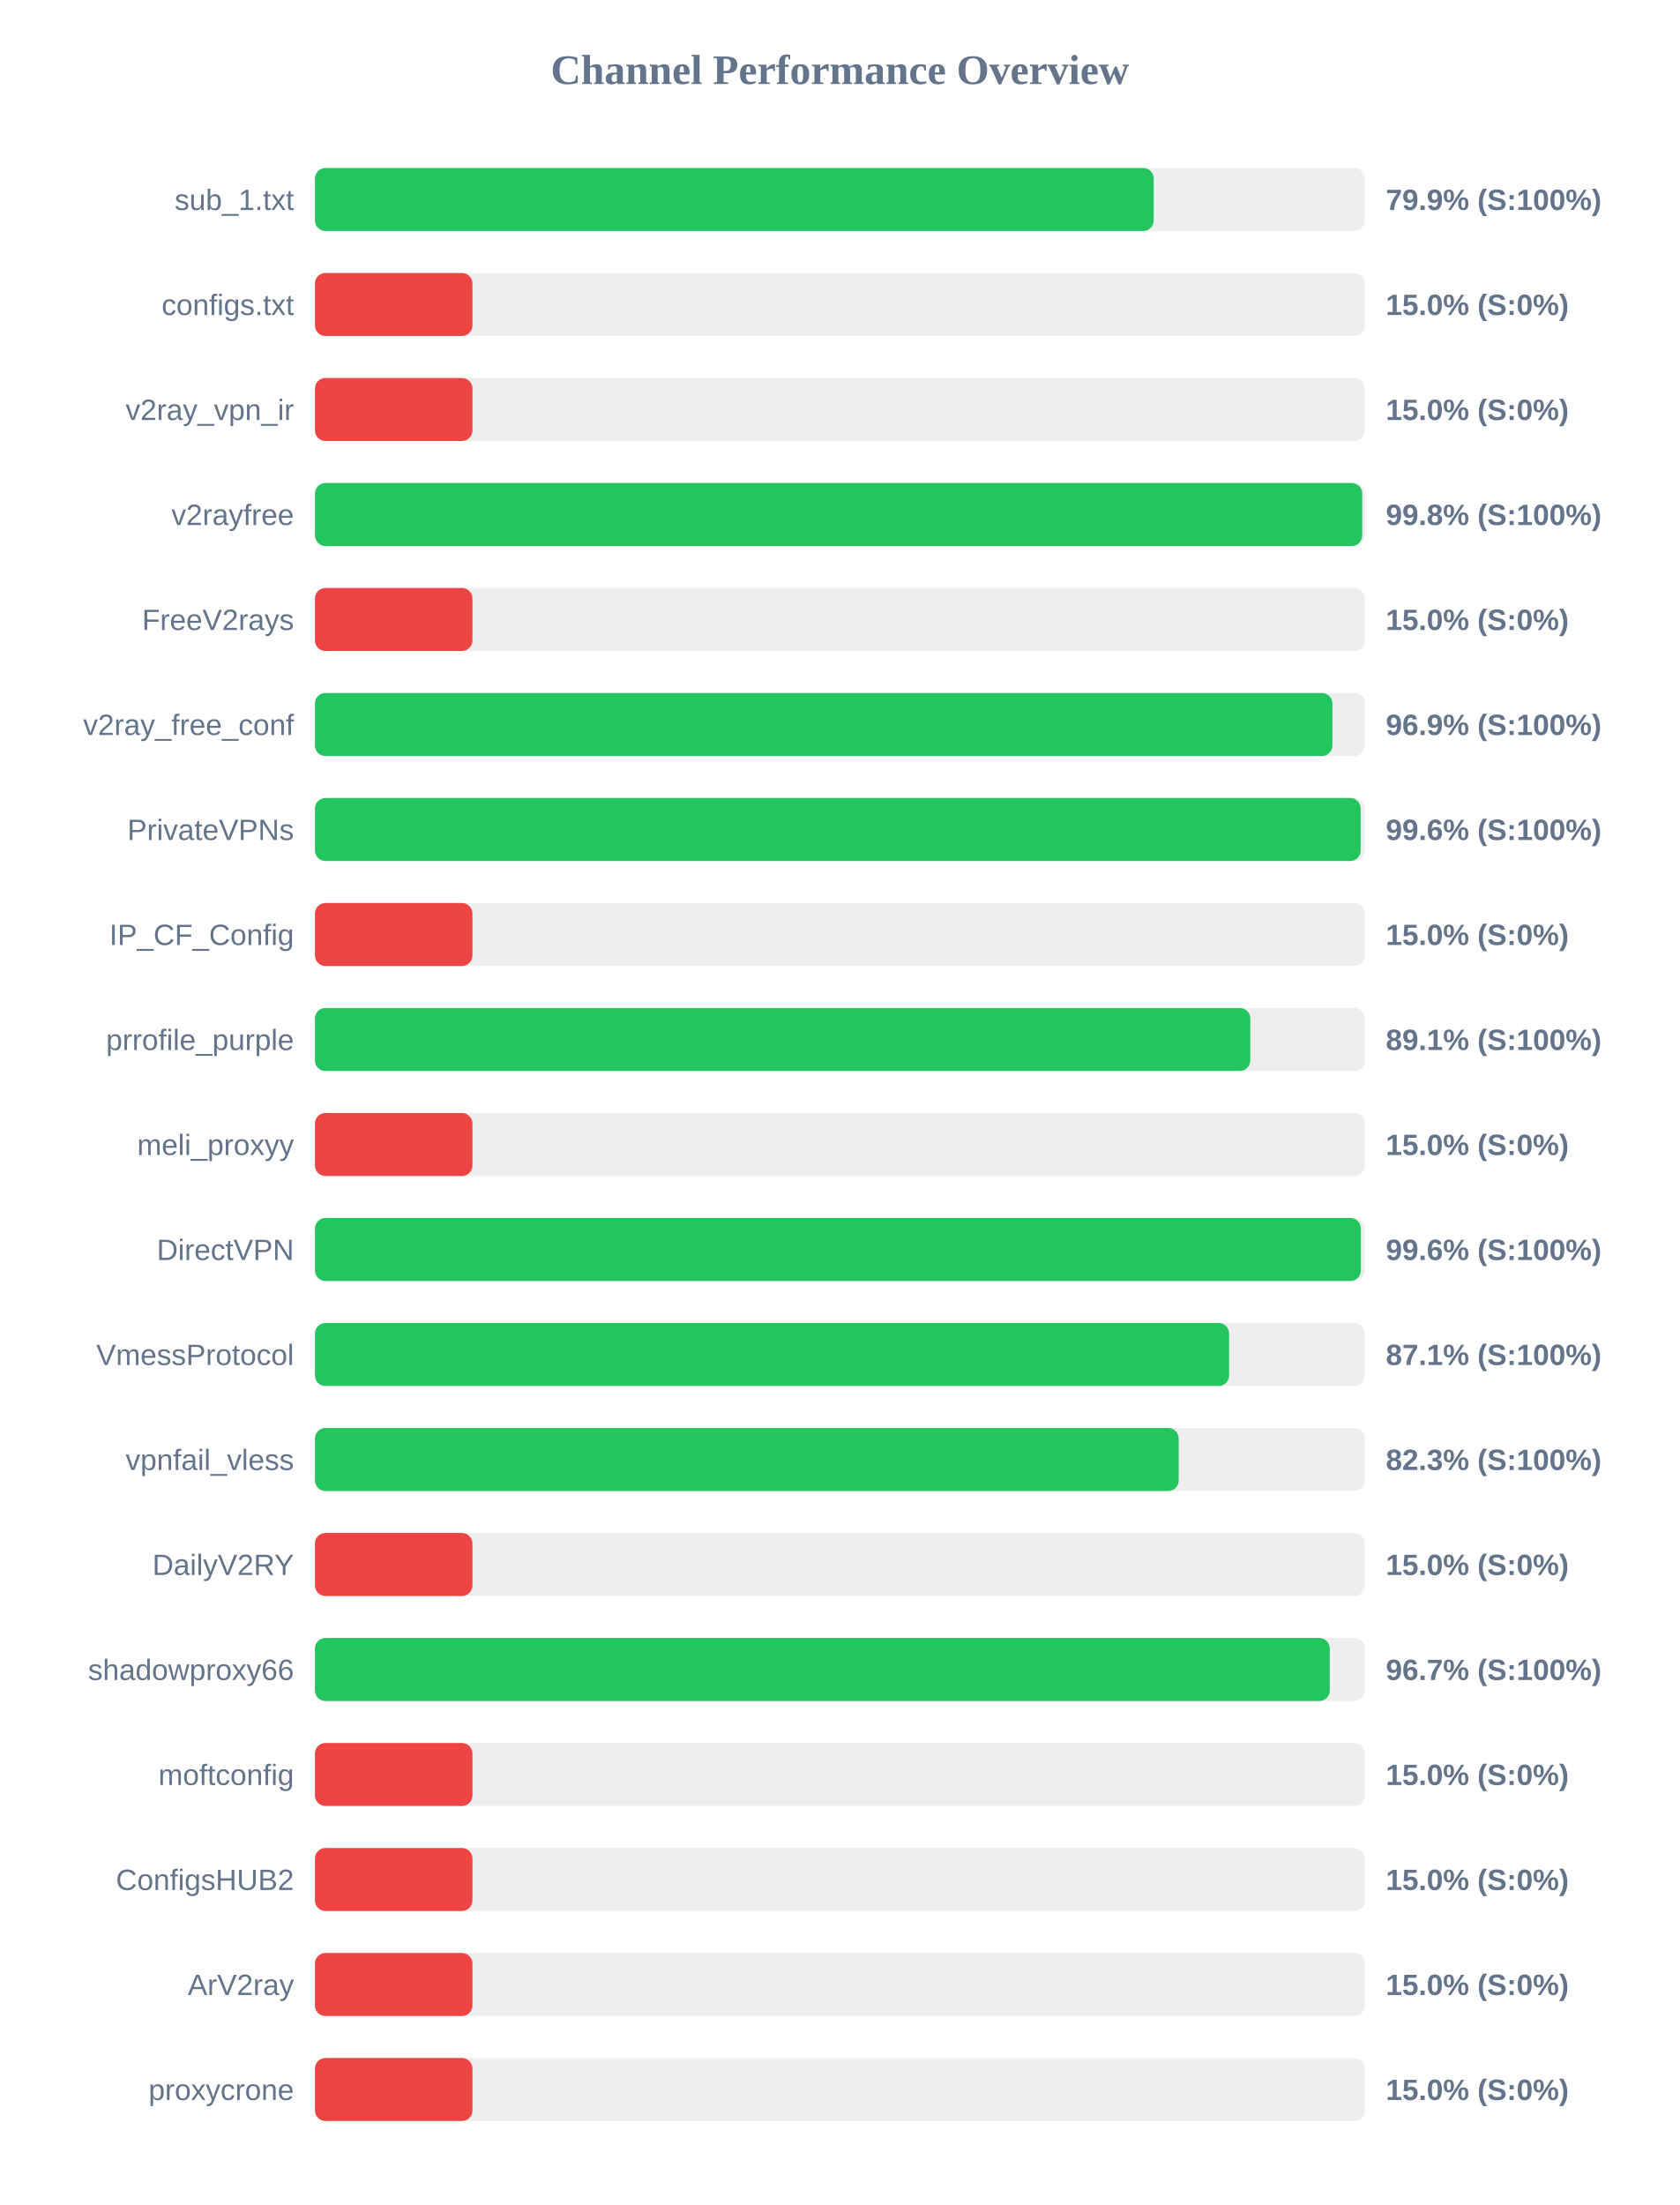
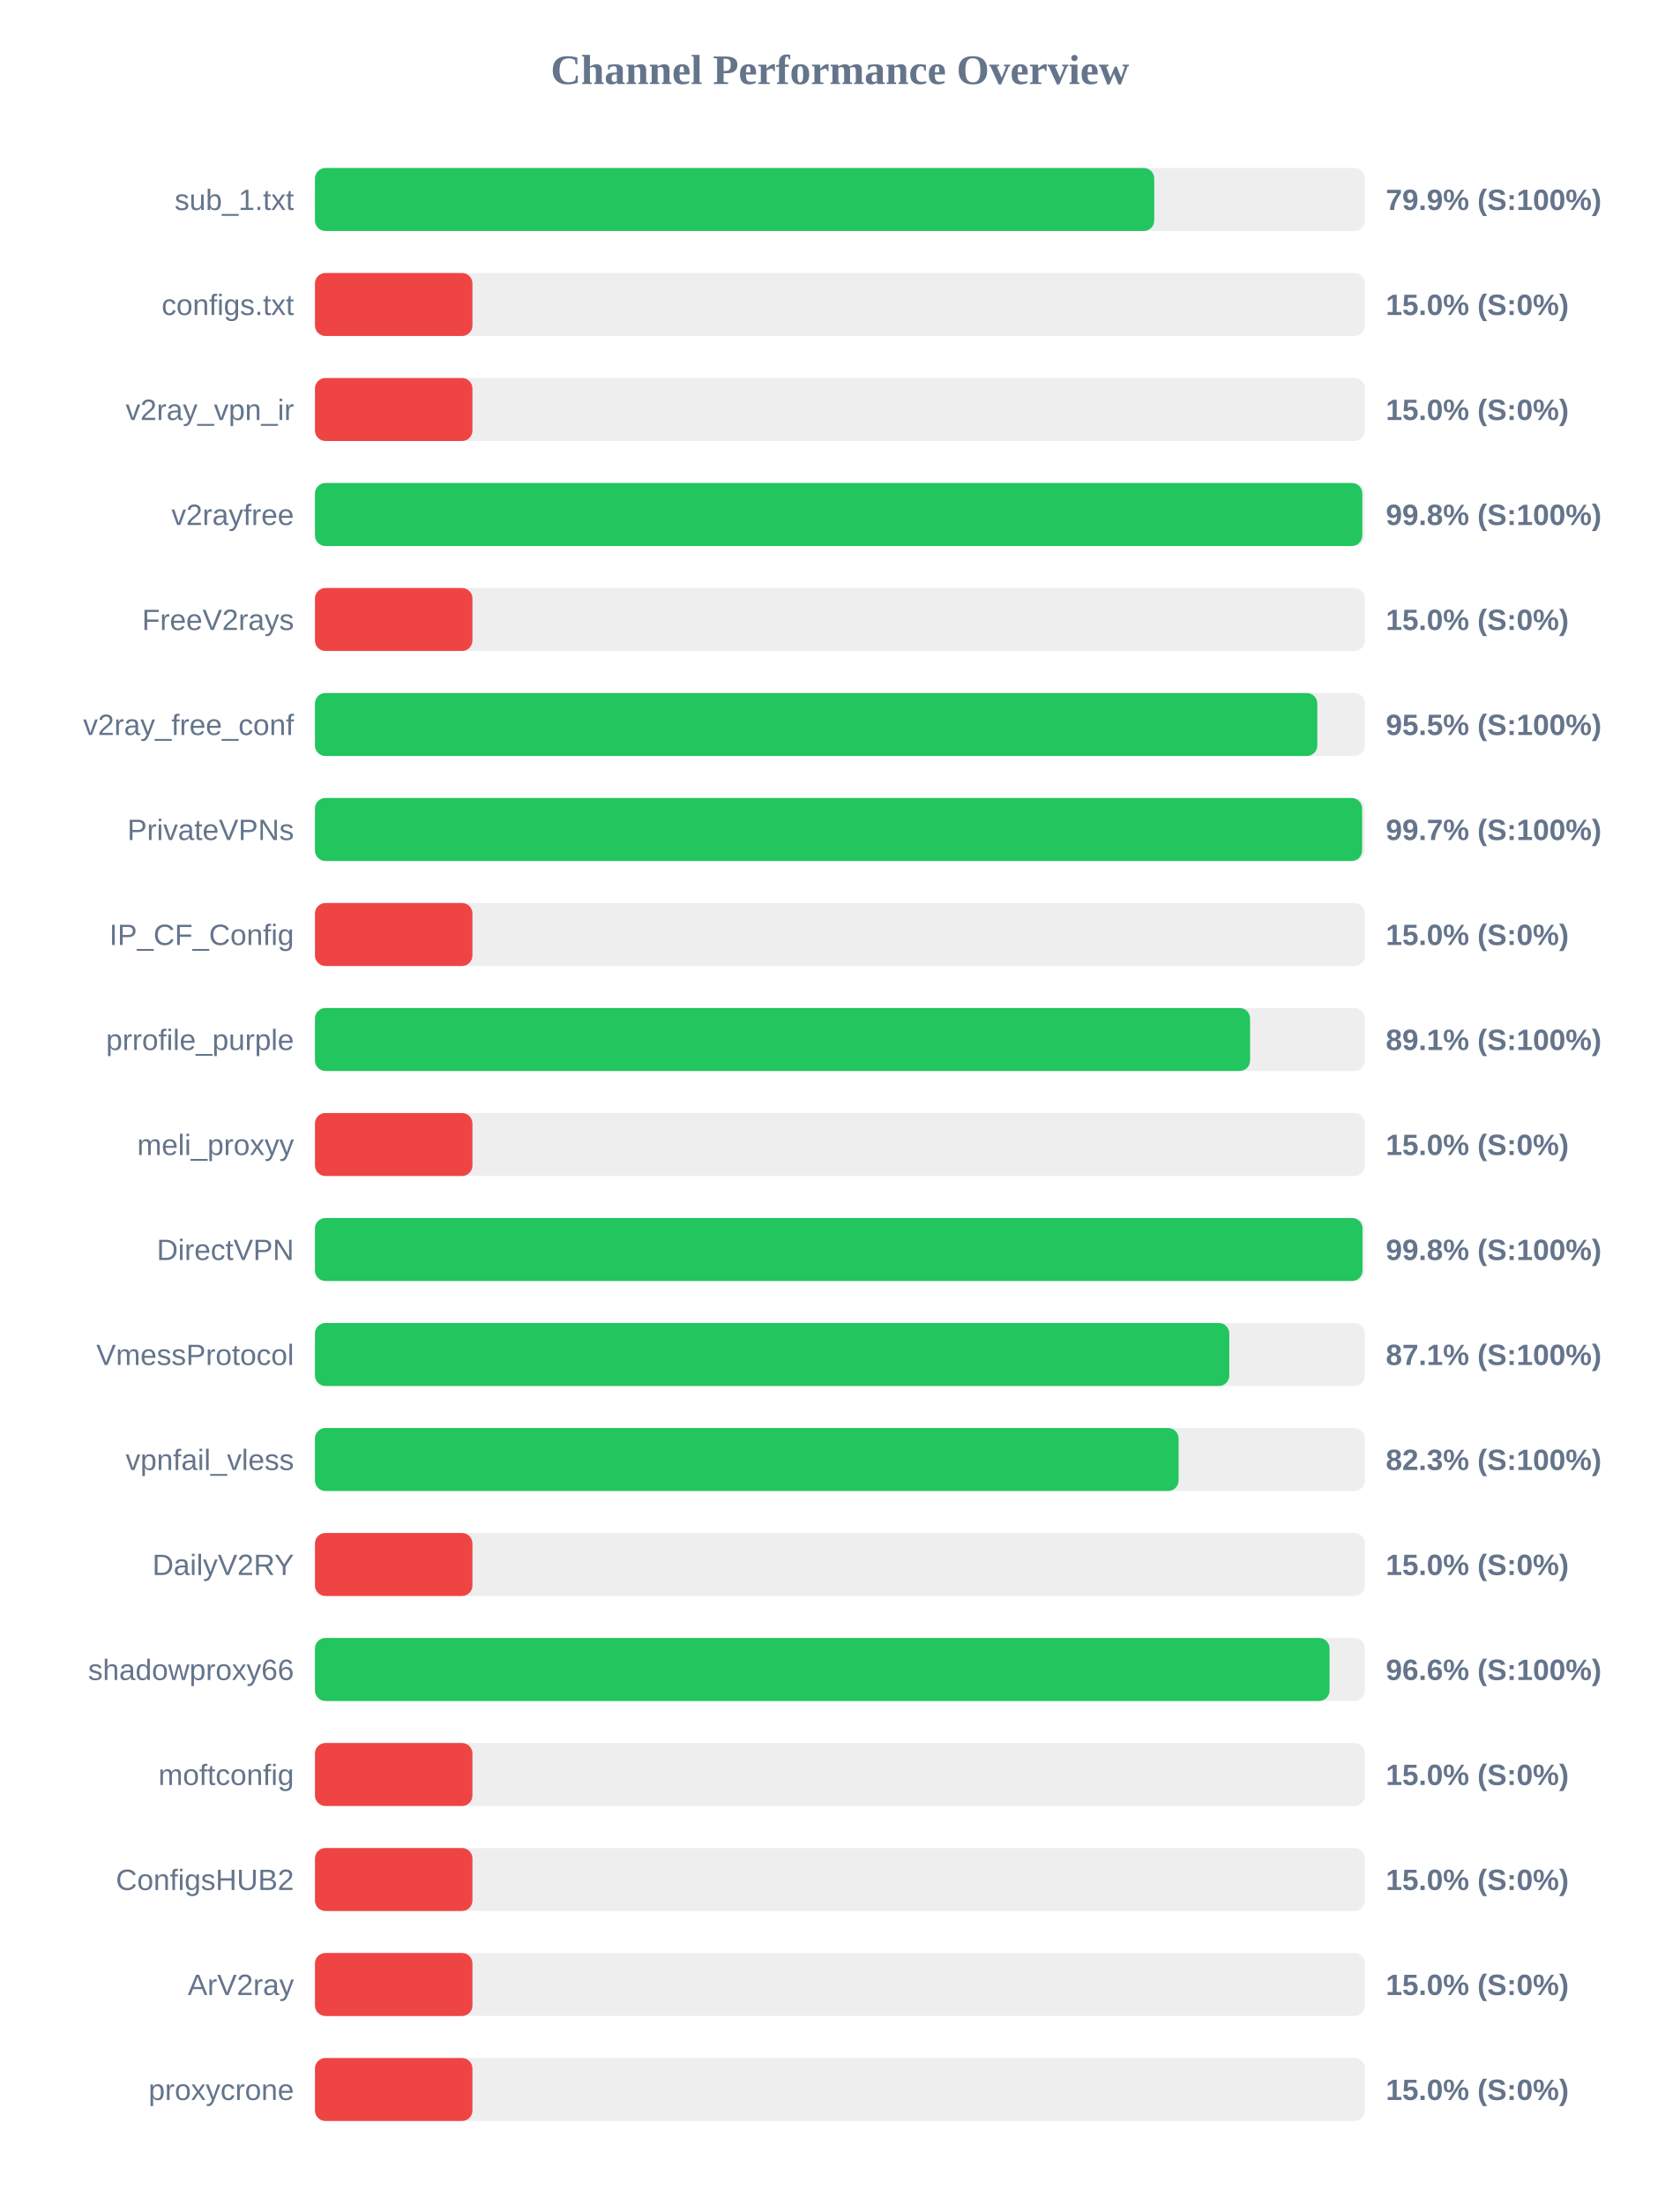
<svg xmlns="http://www.w3.org/2000/svg" width="800" height="1050" version="1.1">
  <style>
        .row { font: 14px Arial; fill: #64748b; }
        .score { font: bold 14px Arial; fill: #64748b; }
    </style>
  <text x="400" y="40" text-anchor="middle" font-size="20px" font-weight="bold" fill="#64748b">Channel Performance Overview</text>
  <rect x="150" y="80" width="500" height="30" fill="#eee" rx="5" />
-   <rect x="150" y="80" width="399.45" height="30" fill="#22c55e" rx="5" />
+   <rect x="150" y="80" width="399.7" height="30" fill="#22c55e" rx="5" />
  <text x="140" y="100" text-anchor="end" class="row">sub_1.txt</text>
  <text x="660" y="100" text-anchor="start" class="score">79.9% (S:100%)</text>
  <rect x="150" y="130" width="500" height="30" fill="#eee" rx="5" />
  <rect x="150" y="130" width="75.0" height="30" fill="#ef4444" rx="5" />
  <text x="140" y="150" text-anchor="end" class="row">configs.txt</text>
  <text x="660" y="150" text-anchor="start" class="score">15.0% (S:0%)</text>
  <rect x="150" y="180" width="500" height="30" fill="#eee" rx="5" />
  <rect x="150" y="180" width="75.0" height="30" fill="#ef4444" rx="5" />
  <text x="140" y="200" text-anchor="end" class="row">v2ray_vpn_ir</text>
  <text x="660" y="200" text-anchor="start" class="score">15.0% (S:0%)</text>
  <rect x="150" y="230" width="500" height="30" fill="#eee" rx="5" />
-   <rect x="150" y="230" width="498.75" height="30" fill="#22c55e" rx="5" />
+   <rect x="150" y="230" width="498.8" height="30" fill="#22c55e" rx="5" />
  <text x="140" y="250" text-anchor="end" class="row">v2rayfree</text>
  <text x="660" y="250" text-anchor="start" class="score">99.8% (S:100%)</text>
  <rect x="150" y="280" width="500" height="30" fill="#eee" rx="5" />
  <rect x="150" y="280" width="75.0" height="30" fill="#ef4444" rx="5" />
  <text x="140" y="300" text-anchor="end" class="row">FreeV2rays</text>
  <text x="660" y="300" text-anchor="start" class="score">15.0% (S:0%)</text>
  <rect x="150" y="330" width="500" height="30" fill="#eee" rx="5" />
-   <rect x="150" y="330" width="484.55" height="30" fill="#22c55e" rx="5" />
+   <rect x="150" y="330" width="477.35" height="30" fill="#22c55e" rx="5" />
  <text x="140" y="350" text-anchor="end" class="row">v2ray_free_conf</text>
-   <text x="660" y="350" text-anchor="start" class="score">96.9% (S:100%)</text>
+   <text x="660" y="350" text-anchor="start" class="score">95.5% (S:100%)</text>
  <rect x="150" y="380" width="500" height="30" fill="#eee" rx="5" />
-   <rect x="150" y="380" width="498.0" height="30" fill="#22c55e" rx="5" />
+   <rect x="150" y="380" width="498.7" height="30" fill="#22c55e" rx="5" />
  <text x="140" y="400" text-anchor="end" class="row">PrivateVPNs</text>
-   <text x="660" y="400" text-anchor="start" class="score">99.6% (S:100%)</text>
+   <text x="660" y="400" text-anchor="start" class="score">99.7% (S:100%)</text>
  <rect x="150" y="430" width="500" height="30" fill="#eee" rx="5" />
  <rect x="150" y="430" width="75.0" height="30" fill="#ef4444" rx="5" />
  <text x="140" y="450" text-anchor="end" class="row">IP_CF_Config</text>
  <text x="660" y="450" text-anchor="start" class="score">15.0% (S:0%)</text>
  <rect x="150" y="480" width="500" height="30" fill="#eee" rx="5" />
-   <rect x="150" y="480" width="445.45" height="30" fill="#22c55e" rx="5" />
+   <rect x="150" y="480" width="445.35" height="30" fill="#22c55e" rx="5" />
  <text x="140" y="500" text-anchor="end" class="row">prrofile_purple</text>
  <text x="660" y="500" text-anchor="start" class="score">89.1% (S:100%)</text>
  <rect x="150" y="530" width="500" height="30" fill="#eee" rx="5" />
  <rect x="150" y="530" width="75.0" height="30" fill="#ef4444" rx="5" />
  <text x="140" y="550" text-anchor="end" class="row">meli_proxyy</text>
  <text x="660" y="550" text-anchor="start" class="score">15.0% (S:0%)</text>
  <rect x="150" y="580" width="500" height="30" fill="#eee" rx="5" />
-   <rect x="150" y="580" width="498.1" height="30" fill="#22c55e" rx="5" />
+   <rect x="150" y="580" width="498.9" height="30" fill="#22c55e" rx="5" />
  <text x="140" y="600" text-anchor="end" class="row">DirectVPN</text>
-   <text x="660" y="600" text-anchor="start" class="score">99.6% (S:100%)</text>
+   <text x="660" y="600" text-anchor="start" class="score">99.8% (S:100%)</text>
  <rect x="150" y="630" width="500" height="30" fill="#eee" rx="5" />
-   <rect x="150" y="630" width="435.35" height="30" fill="#22c55e" rx="5" />
+   <rect x="150" y="630" width="435.45" height="30" fill="#22c55e" rx="5" />
  <text x="140" y="650" text-anchor="end" class="row">VmessProtocol</text>
  <text x="660" y="650" text-anchor="start" class="score">87.1% (S:100%)</text>
  <rect x="150" y="680" width="500" height="30" fill="#eee" rx="5" />
-   <rect x="150" y="680" width="411.35" height="30" fill="#22c55e" rx="5" />
+   <rect x="150" y="680" width="411.3" height="30" fill="#22c55e" rx="5" />
  <text x="140" y="700" text-anchor="end" class="row">vpnfail_vless</text>
  <text x="660" y="700" text-anchor="start" class="score">82.3% (S:100%)</text>
  <rect x="150" y="730" width="500" height="30" fill="#eee" rx="5" />
  <rect x="150" y="730" width="75.0" height="30" fill="#ef4444" rx="5" />
  <text x="140" y="750" text-anchor="end" class="row">DailyV2RY</text>
  <text x="660" y="750" text-anchor="start" class="score">15.0% (S:0%)</text>
  <rect x="150" y="780" width="500" height="30" fill="#eee" rx="5" />
-   <rect x="150" y="780" width="483.3" height="30" fill="#22c55e" rx="5" />
+   <rect x="150" y="780" width="483.2" height="30" fill="#22c55e" rx="5" />
  <text x="140" y="800" text-anchor="end" class="row">shadowproxy66</text>
-   <text x="660" y="800" text-anchor="start" class="score">96.7% (S:100%)</text>
+   <text x="660" y="800" text-anchor="start" class="score">96.6% (S:100%)</text>
  <rect x="150" y="830" width="500" height="30" fill="#eee" rx="5" />
  <rect x="150" y="830" width="75.0" height="30" fill="#ef4444" rx="5" />
  <text x="140" y="850" text-anchor="end" class="row">moftconfig</text>
  <text x="660" y="850" text-anchor="start" class="score">15.0% (S:0%)</text>
  <rect x="150" y="880" width="500" height="30" fill="#eee" rx="5" />
  <rect x="150" y="880" width="75.0" height="30" fill="#ef4444" rx="5" />
  <text x="140" y="900" text-anchor="end" class="row">ConfigsHUB2</text>
  <text x="660" y="900" text-anchor="start" class="score">15.0% (S:0%)</text>
  <rect x="150" y="930" width="500" height="30" fill="#eee" rx="5" />
  <rect x="150" y="930" width="75.0" height="30" fill="#ef4444" rx="5" />
  <text x="140" y="950" text-anchor="end" class="row">ArV2ray</text>
  <text x="660" y="950" text-anchor="start" class="score">15.0% (S:0%)</text>
  <rect x="150" y="980" width="500" height="30" fill="#eee" rx="5" />
  <rect x="150" y="980" width="75.0" height="30" fill="#ef4444" rx="5" />
  <text x="140" y="1000" text-anchor="end" class="row">proxycrone</text>
  <text x="660" y="1000" text-anchor="start" class="score">15.0% (S:0%)</text>
</svg>
